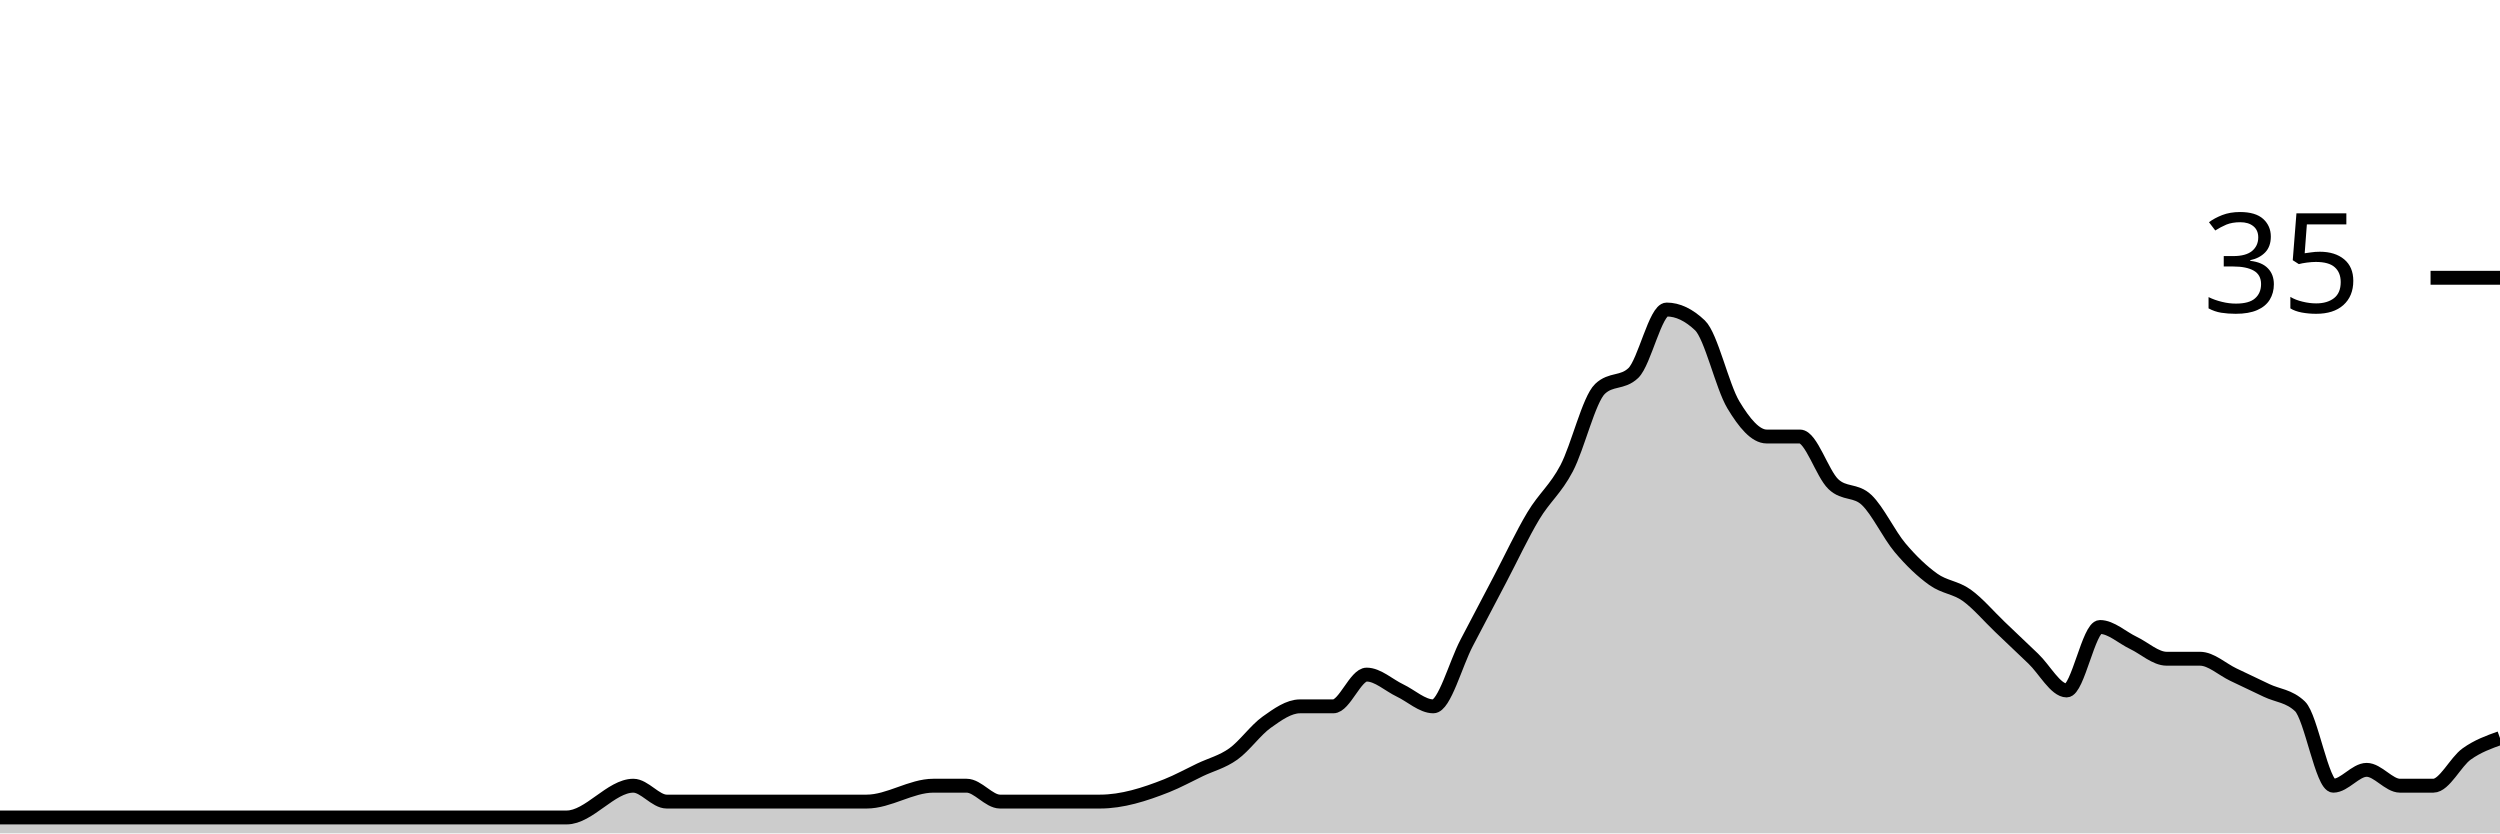
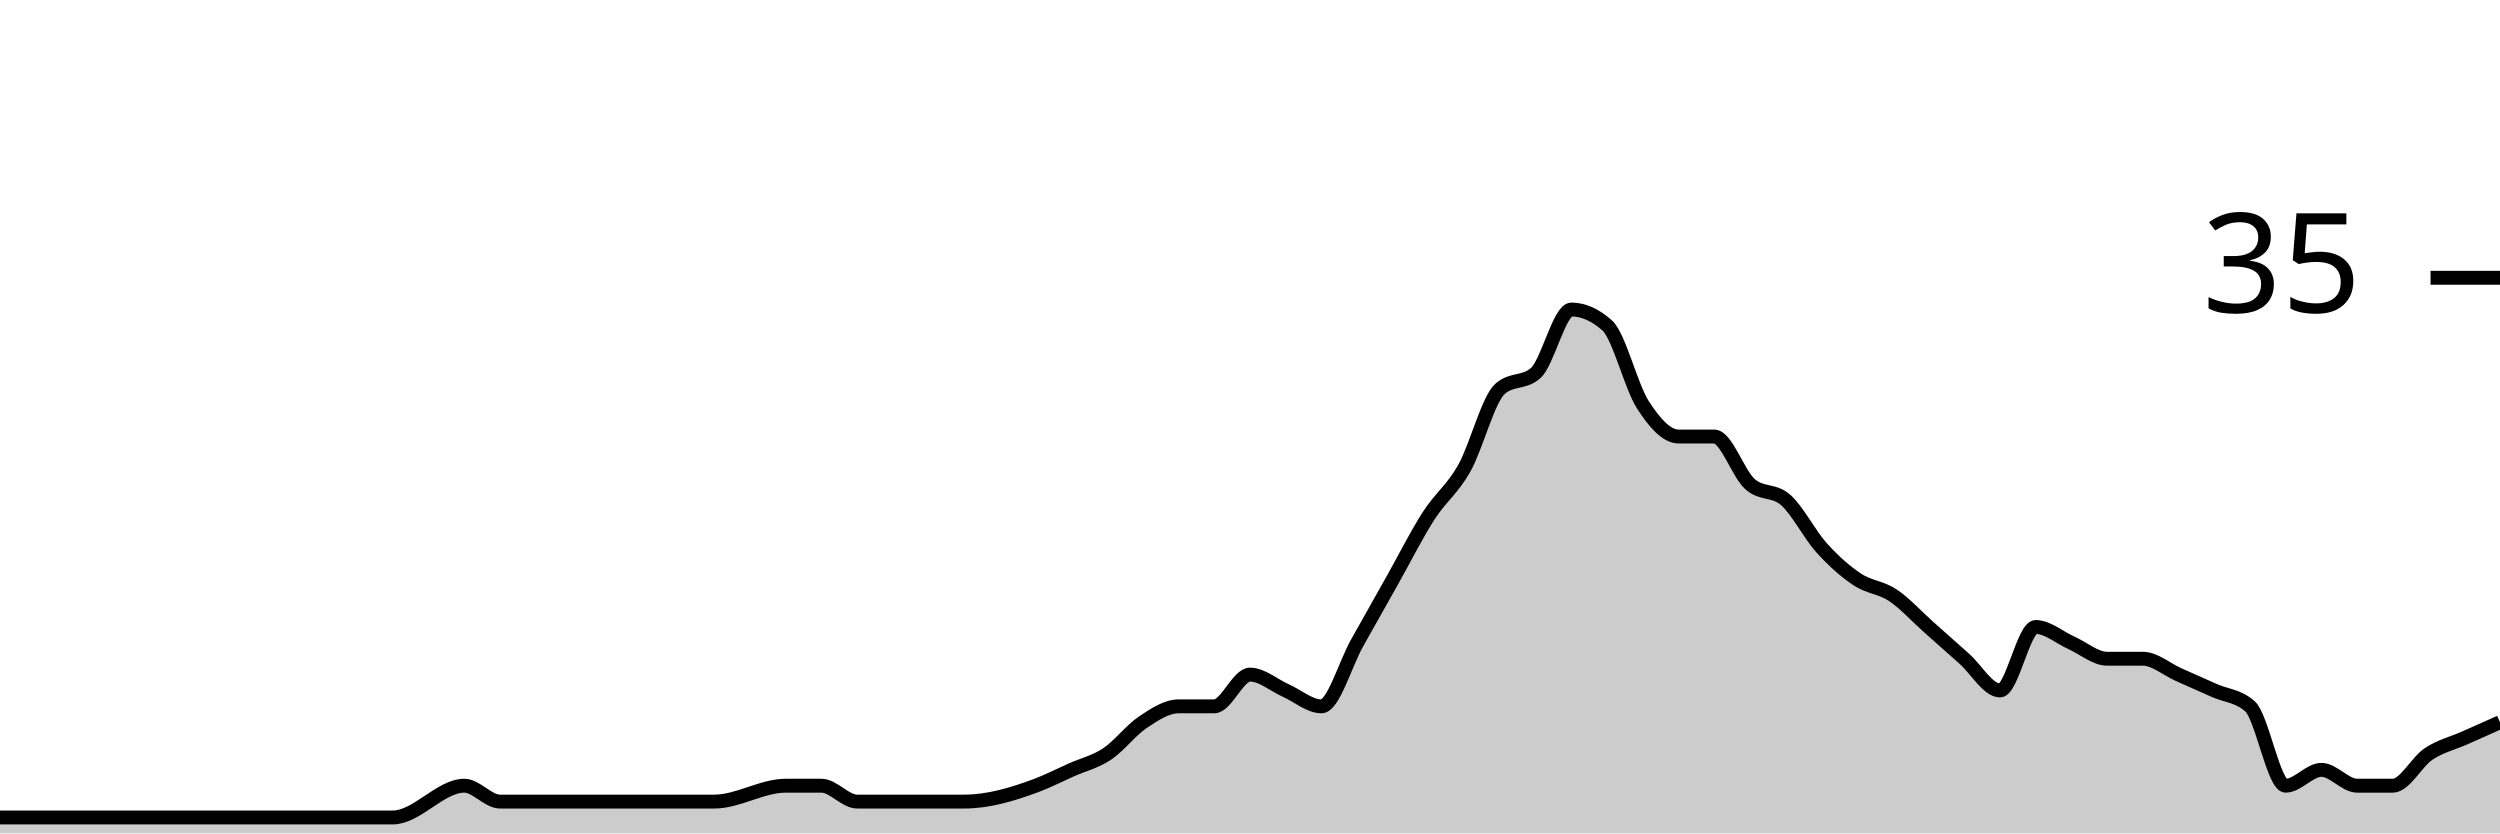
<svg xmlns="http://www.w3.org/2000/svg" viewBox="0 0 180 60">
  <g transform="translate(0,20)">
-     <path class="area" fill="rgba(0, 0, 0, 0.2)" d="M0,38.857C4.8,38.857,9.6,38.857,14.4,38.857C15.2,38.857,16,38.857,16.8,38.857C17.6,38.857,18.4,38.857,19.2,38.857C23.2,38.857,27.2,38.857,31.2,38.857C32.8,38.857,34.4,38.857,36,38.857C36.8,38.857,37.6,38.857,38.4,38.857C39.2,38.857,40,38.857,40.8,38.857C42.4,38.857,44,36.571,45.6,36.571C46.4,36.571,47.2,37.714,48,37.714C48.8,37.714,49.6,37.714,50.4,37.714C51.2,37.714,52,37.714,52.8,37.714C56,37.714,59.2,37.714,62.4,37.714C64,37.714,65.6,36.571,67.2,36.571C68,36.571,68.8,36.571,69.6,36.571C70.4,36.571,71.2,37.714,72,37.714C72.8,37.714,73.6,37.714,74.4,37.714C75.2,37.714,76,37.714,76.8,37.714C77.6,37.714,78.4,37.714,79.2,37.714C80.8,37.714,82.4,37.206,84,36.571C84.8,36.254,85.6,35.81,86.4,35.429C87.2,35.048,88,34.857,88.8,34.286C89.6,33.714,90.4,32.571,91.2,32C92,31.429,92.8,30.857,93.6,30.857C94.4,30.857,95.2,30.857,96,30.857C96.8,30.857,97.6,28.571,98.4,28.571C99.2,28.571,100,29.333,100.8,29.714C101.6,30.095,102.4,30.857,103.2,30.857C104,30.857,104.8,27.81,105.6,26.286C106.4,24.762,107.2,23.238,108,21.714C108.8,20.19,109.6,18.476,110.4,17.143C111.2,15.81,112,15.238,112.8,13.714C113.6,12.19,114.4,8.762,115.2,8C116,7.238,116.8,7.619,117.6,6.857C118.4,6.095,119.2,2.286,120,2.286C120.8,2.286,121.6,2.667,122.4,3.429C123.2,4.19,124,7.81,124.8,9.143C125.6,10.476,126.4,11.429,127.2,11.429C128,11.429,128.8,11.429,129.6,11.429C130.4,11.429,131.2,14.095,132,14.857C132.8,15.619,133.6,15.238,134.4,16C135.2,16.762,136,18.476,136.8,19.429C137.6,20.381,138.4,21.143,139.2,21.714C140,22.286,140.8,22.286,141.6,22.857C142.4,23.429,143.2,24.381,144,25.143C144.8,25.905,145.6,26.667,146.4,27.429C147.2,28.19,148,29.714,148.8,29.714C149.6,29.714,150.4,25.143,151.2,25.143C152,25.143,152.8,25.905,153.6,26.286C154.4,26.667,155.2,27.429,156,27.429C156.8,27.429,157.6,27.429,158.4,27.429C159.2,27.429,160,28.19,160.8,28.571C161.6,28.952,162.4,29.333,163.2,29.714C164,30.095,164.8,30.095,165.6,30.857C166.4,31.619,167.2,36.571,168,36.571C168.8,36.571,169.6,35.429,170.4,35.429C171.2,35.429,172,36.571,172.8,36.571C173.6,36.571,174.4,36.571,175.2,36.571C176,36.571,176.8,34.857,177.6,34.286C178.4,33.714,179.2,33.429,180,33.143L180,40C179.2,40,178.4,40,177.6,40C176.8,40,176,40,175.2,40C174.4,40,173.6,40,172.8,40C172,40,171.2,40,170.4,40C169.6,40,168.8,40,168,40C167.2,40,166.4,40,165.6,40C164.8,40,164,40,163.2,40C162.4,40,161.6,40,160.8,40C160,40,159.2,40,158.4,40C157.6,40,156.8,40,156,40C155.2,40,154.4,40,153.6,40C152.8,40,152,40,151.2,40C150.4,40,149.6,40,148.8,40C148,40,147.2,40,146.4,40C145.6,40,144.8,40,144,40C143.2,40,142.4,40,141.6,40C140.8,40,140,40,139.2,40C138.4,40,137.6,40,136.8,40C136,40,135.2,40,134.4,40C133.6,40,132.8,40,132,40C131.2,40,130.4,40,129.6,40C128.8,40,128,40,127.2,40C126.4,40,125.6,40,124.8,40C124,40,123.2,40,122.4,40C121.6,40,120.8,40,120,40C119.2,40,118.4,40,117.6,40C116.8,40,116,40,115.2,40C114.4,40,113.6,40,112.8,40C112,40,111.2,40,110.4,40C109.6,40,108.8,40,108,40C107.2,40,106.4,40,105.6,40C104.8,40,104,40,103.2,40C102.4,40,101.6,40,100.8,40C100,40,99.2,40,98.4,40C97.6,40,96.8,40,96,40C95.2,40,94.4,40,93.6,40C92.8,40,92,40,91.2,40C90.4,40,89.6,40,88.8,40C88,40,87.2,40,86.4,40C85.6,40,84.8,40,84,40C82.4,40,80.8,40,79.2,40C78.4,40,77.6,40,76.8,40C76,40,75.2,40,74.4,40C73.6,40,72.8,40,72,40C71.2,40,70.4,40,69.6,40C68.8,40,68,40,67.2,40C65.6,40,64,40,62.4,40C59.2,40,56,40,52.8,40C52,40,51.2,40,50.4,40C49.6,40,48.8,40,48,40C47.2,40,46.4,40,45.6,40C44,40,42.4,40,40.8,40C40,40,39.2,40,38.4,40C37.6,40,36.8,40,36,40C34.4,40,32.8,40,31.2,40C27.2,40,23.2,40,19.2,40C18.4,40,17.6,40,16.8,40C16,40,15.2,40,14.4,40C9.6,40,4.8,40,0,40Z" />
-     <path class="line" stroke="black" fill="none" d="M0,38.857C4.8,38.857,9.6,38.857,14.4,38.857C15.2,38.857,16,38.857,16.8,38.857C17.6,38.857,18.4,38.857,19.2,38.857C23.2,38.857,27.2,38.857,31.2,38.857C32.8,38.857,34.4,38.857,36,38.857C36.8,38.857,37.6,38.857,38.4,38.857C39.2,38.857,40,38.857,40.8,38.857C42.4,38.857,44,36.571,45.6,36.571C46.4,36.571,47.2,37.714,48,37.714C48.8,37.714,49.6,37.714,50.4,37.714C51.2,37.714,52,37.714,52.8,37.714C56,37.714,59.2,37.714,62.4,37.714C64,37.714,65.6,36.571,67.2,36.571C68,36.571,68.8,36.571,69.6,36.571C70.4,36.571,71.2,37.714,72,37.714C72.8,37.714,73.6,37.714,74.4,37.714C75.2,37.714,76,37.714,76.8,37.714C77.6,37.714,78.4,37.714,79.2,37.714C80.8,37.714,82.4,37.206,84,36.571C84.8,36.254,85.6,35.81,86.4,35.429C87.2,35.048,88,34.857,88.8,34.286C89.6,33.714,90.4,32.571,91.2,32C92,31.429,92.8,30.857,93.6,30.857C94.4,30.857,95.2,30.857,96,30.857C96.8,30.857,97.6,28.571,98.4,28.571C99.2,28.571,100,29.333,100.8,29.714C101.6,30.095,102.4,30.857,103.2,30.857C104,30.857,104.8,27.81,105.6,26.286C106.4,24.762,107.2,23.238,108,21.714C108.8,20.19,109.6,18.476,110.4,17.143C111.2,15.81,112,15.238,112.8,13.714C113.6,12.19,114.4,8.762,115.2,8C116,7.238,116.8,7.619,117.6,6.857C118.4,6.095,119.2,2.286,120,2.286C120.8,2.286,121.6,2.667,122.4,3.429C123.2,4.19,124,7.81,124.8,9.143C125.6,10.476,126.4,11.429,127.2,11.429C128,11.429,128.8,11.429,129.6,11.429C130.4,11.429,131.2,14.095,132,14.857C132.8,15.619,133.6,15.238,134.4,16C135.2,16.762,136,18.476,136.8,19.429C137.6,20.381,138.4,21.143,139.2,21.714C140,22.286,140.8,22.286,141.6,22.857C142.4,23.429,143.2,24.381,144,25.143C144.8,25.905,145.6,26.667,146.4,27.429C147.2,28.19,148,29.714,148.8,29.714C149.6,29.714,150.4,25.143,151.2,25.143C152,25.143,152.8,25.905,153.6,26.286C154.4,26.667,155.2,27.429,156,27.429C156.8,27.429,157.6,27.429,158.4,27.429C159.2,27.429,160,28.19,160.8,28.571C161.6,28.952,162.4,29.333,163.2,29.714C164,30.095,164.8,30.095,165.6,30.857C166.4,31.619,167.2,36.571,168,36.571C168.8,36.571,169.6,35.429,170.4,35.429C171.2,35.429,172,36.571,172.8,36.571C173.6,36.571,174.4,36.571,175.2,36.571C176,36.571,176.8,34.857,177.6,34.286C178.4,33.714,179.2,33.429,180,33.143" />
+     <path class="area" fill="rgba(0, 0, 0, 0.2)" d="M0,38.857C0.857,38.857,1.714,38.857,2.571,38.857C3.429,38.857,4.286,38.857,5.143,38.857C9.429,38.857,13.714,38.857,18,38.857C19.714,38.857,21.429,38.857,23.143,38.857C24,38.857,24.857,38.857,25.714,38.857C26.571,38.857,27.429,38.857,28.286,38.857C30,38.857,31.714,36.571,33.429,36.571C34.286,36.571,35.143,37.714,36,37.714C36.857,37.714,37.714,37.714,38.571,37.714C39.429,37.714,40.286,37.714,41.143,37.714C44.571,37.714,48,37.714,51.429,37.714C53.143,37.714,54.857,36.571,56.571,36.571C57.429,36.571,58.286,36.571,59.143,36.571C60,36.571,60.857,37.714,61.714,37.714C62.571,37.714,63.429,37.714,64.286,37.714C65.143,37.714,66,37.714,66.857,37.714C67.714,37.714,68.571,37.714,69.429,37.714C71.143,37.714,72.857,37.206,74.571,36.571C75.429,36.254,76.286,35.81,77.143,35.429C78,35.048,78.857,34.857,79.714,34.286C80.571,33.714,81.429,32.571,82.286,32C83.143,31.429,84,30.857,84.857,30.857C85.714,30.857,86.571,30.857,87.429,30.857C88.286,30.857,89.143,28.571,90,28.571C90.857,28.571,91.714,29.333,92.571,29.714C93.429,30.095,94.286,30.857,95.143,30.857C96,30.857,96.857,27.81,97.714,26.286C98.571,24.762,99.429,23.238,100.286,21.714C101.143,20.19,102,18.476,102.857,17.143C103.714,15.81,104.571,15.238,105.429,13.714C106.286,12.19,107.143,8.762,108,8C108.857,7.238,109.714,7.619,110.571,6.857C111.429,6.095,112.286,2.286,113.143,2.286C114,2.286,114.857,2.667,115.714,3.429C116.571,4.19,117.429,7.81,118.286,9.143C119.143,10.476,120,11.429,120.857,11.429C121.714,11.429,122.571,11.429,123.429,11.429C124.286,11.429,125.143,14.095,126,14.857C126.857,15.619,127.714,15.238,128.571,16C129.429,16.762,130.286,18.476,131.143,19.429C132,20.381,132.857,21.143,133.714,21.714C134.571,22.286,135.429,22.286,136.286,22.857C137.143,23.429,138,24.381,138.857,25.143C139.714,25.905,140.571,26.667,141.429,27.429C142.286,28.19,143.143,29.714,144,29.714C144.857,29.714,145.714,25.143,146.571,25.143C147.429,25.143,148.286,25.905,149.143,26.286C150,26.667,150.857,27.429,151.714,27.429C152.571,27.429,153.429,27.429,154.286,27.429C155.143,27.429,156,28.19,156.857,28.571C157.714,28.952,158.571,29.333,159.429,29.714C160.286,30.095,161.143,30.095,162,30.857C162.857,31.619,163.714,36.571,164.571,36.571C165.429,36.571,166.286,35.429,167.143,35.429C168,35.429,168.857,36.571,169.714,36.571C170.571,36.571,171.429,36.571,172.286,36.571C173.143,36.571,174,34.857,174.857,34.286C175.714,33.714,176.571,33.524,177.429,33.143C178.286,32.762,179.143,32.381,180,32L180,40C179.143,40,178.286,40,177.429,40C176.571,40,175.714,40,174.857,40C174,40,173.143,40,172.286,40C171.429,40,170.571,40,169.714,40C168.857,40,168,40,167.143,40C166.286,40,165.429,40,164.571,40C163.714,40,162.857,40,162,40C161.143,40,160.286,40,159.429,40C158.571,40,157.714,40,156.857,40C156,40,155.143,40,154.286,40C153.429,40,152.571,40,151.714,40C150.857,40,150,40,149.143,40C148.286,40,147.429,40,146.571,40C145.714,40,144.857,40,144,40C143.143,40,142.286,40,141.429,40C140.571,40,139.714,40,138.857,40C138,40,137.143,40,136.286,40C135.429,40,134.571,40,133.714,40C132.857,40,132,40,131.143,40C130.286,40,129.429,40,128.571,40C127.714,40,126.857,40,126,40C125.143,40,124.286,40,123.429,40C122.571,40,121.714,40,120.857,40C120,40,119.143,40,118.286,40C117.429,40,116.571,40,115.714,40C114.857,40,114,40,113.143,40C112.286,40,111.429,40,110.571,40C109.714,40,108.857,40,108,40C107.143,40,106.286,40,105.429,40C104.571,40,103.714,40,102.857,40C102,40,101.143,40,100.286,40C99.429,40,98.571,40,97.714,40C96.857,40,96,40,95.143,40C94.286,40,93.429,40,92.571,40C91.714,40,90.857,40,90,40C89.143,40,88.286,40,87.429,40C86.571,40,85.714,40,84.857,40C84,40,83.143,40,82.286,40C81.429,40,80.571,40,79.714,40C78.857,40,78,40,77.143,40C76.286,40,75.429,40,74.571,40C72.857,40,71.143,40,69.429,40C68.571,40,67.714,40,66.857,40C66,40,65.143,40,64.286,40C63.429,40,62.571,40,61.714,40C60.857,40,60,40,59.143,40C58.286,40,57.429,40,56.571,40C54.857,40,53.143,40,51.429,40C48,40,44.571,40,41.143,40C40.286,40,39.429,40,38.571,40C37.714,40,36.857,40,36,40C35.143,40,34.286,40,33.429,40C31.714,40,30,40,28.286,40C27.429,40,26.571,40,25.714,40C24.857,40,24,40,23.143,40C21.429,40,19.714,40,18,40C13.714,40,9.429,40,5.143,40C4.286,40,3.429,40,2.571,40C1.714,40,0.857,40,0,40Z" />
+     <path class="line" stroke="black" fill="none" d="M0,38.857C0.857,38.857,1.714,38.857,2.571,38.857C3.429,38.857,4.286,38.857,5.143,38.857C9.429,38.857,13.714,38.857,18,38.857C19.714,38.857,21.429,38.857,23.143,38.857C24,38.857,24.857,38.857,25.714,38.857C26.571,38.857,27.429,38.857,28.286,38.857C30,38.857,31.714,36.571,33.429,36.571C34.286,36.571,35.143,37.714,36,37.714C36.857,37.714,37.714,37.714,38.571,37.714C39.429,37.714,40.286,37.714,41.143,37.714C44.571,37.714,48,37.714,51.429,37.714C53.143,37.714,54.857,36.571,56.571,36.571C57.429,36.571,58.286,36.571,59.143,36.571C60,36.571,60.857,37.714,61.714,37.714C62.571,37.714,63.429,37.714,64.286,37.714C65.143,37.714,66,37.714,66.857,37.714C67.714,37.714,68.571,37.714,69.429,37.714C71.143,37.714,72.857,37.206,74.571,36.571C75.429,36.254,76.286,35.81,77.143,35.429C78,35.048,78.857,34.857,79.714,34.286C80.571,33.714,81.429,32.571,82.286,32C83.143,31.429,84,30.857,84.857,30.857C85.714,30.857,86.571,30.857,87.429,30.857C88.286,30.857,89.143,28.571,90,28.571C90.857,28.571,91.714,29.333,92.571,29.714C93.429,30.095,94.286,30.857,95.143,30.857C96,30.857,96.857,27.81,97.714,26.286C98.571,24.762,99.429,23.238,100.286,21.714C101.143,20.19,102,18.476,102.857,17.143C103.714,15.81,104.571,15.238,105.429,13.714C106.286,12.19,107.143,8.762,108,8C108.857,7.238,109.714,7.619,110.571,6.857C111.429,6.095,112.286,2.286,113.143,2.286C114,2.286,114.857,2.667,115.714,3.429C116.571,4.19,117.429,7.81,118.286,9.143C119.143,10.476,120,11.429,120.857,11.429C121.714,11.429,122.571,11.429,123.429,11.429C124.286,11.429,125.143,14.095,126,14.857C126.857,15.619,127.714,15.238,128.571,16C129.429,16.762,130.286,18.476,131.143,19.429C132,20.381,132.857,21.143,133.714,21.714C134.571,22.286,135.429,22.286,136.286,22.857C137.143,23.429,138,24.381,138.857,25.143C139.714,25.905,140.571,26.667,141.429,27.429C142.286,28.19,143.143,29.714,144,29.714C144.857,29.714,145.714,25.143,146.571,25.143C147.429,25.143,148.286,25.905,149.143,26.286C150,26.667,150.857,27.429,151.714,27.429C152.571,27.429,153.429,27.429,154.286,27.429C155.143,27.429,156,28.19,156.857,28.571C157.714,28.952,158.571,29.333,159.429,29.714C160.286,30.095,161.143,30.095,162,30.857C162.857,31.619,163.714,36.571,164.571,36.571C165.429,36.571,166.286,35.429,167.143,35.429C168,35.429,168.857,36.571,169.714,36.571C170.571,36.571,171.429,36.571,172.286,36.571C173.143,36.571,174,34.857,174.857,34.286C175.714,33.714,176.571,33.524,177.429,33.143C178.286,32.762,179.143,32.381,180,32" />
    <path class="axis-ceiling" stroke-width="1" stroke="black" fill="none" d="M175,0L180,0" />
    <text class="axis-ceiling-label" font-family="sans-serif" text-anchor="end" font-size="10px" x="170" y="2.5">35</text>
  </g>
</svg>
